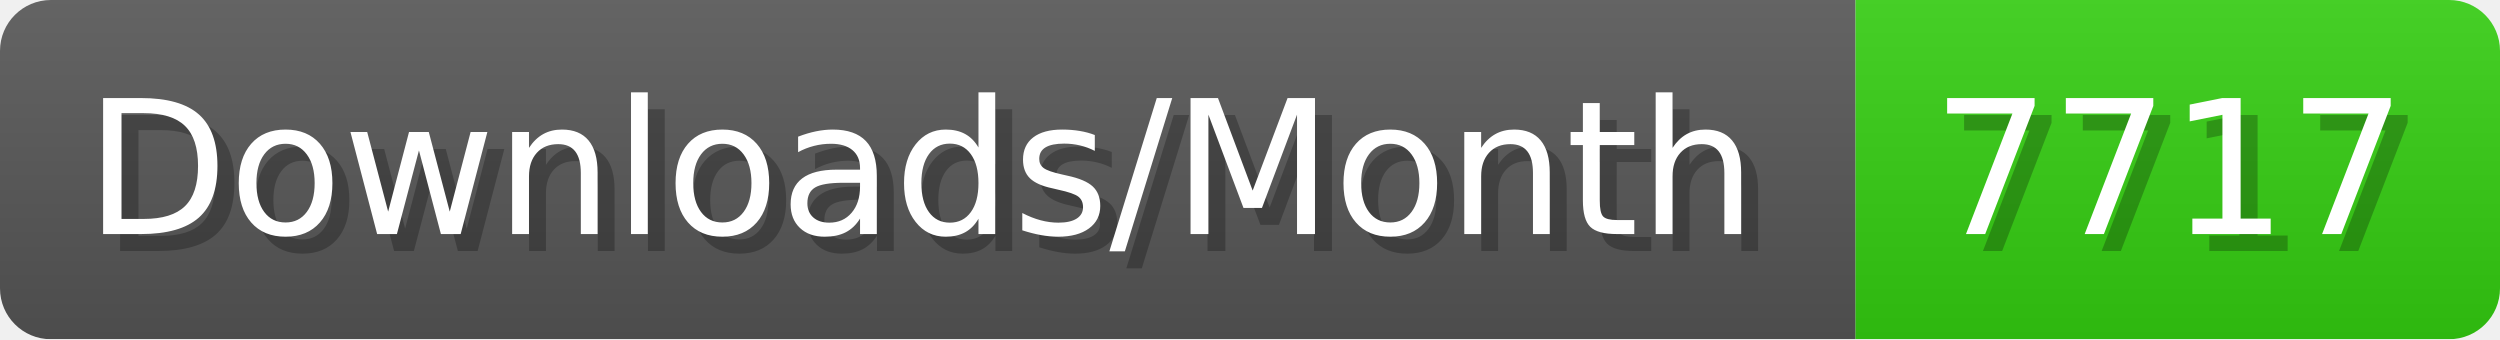
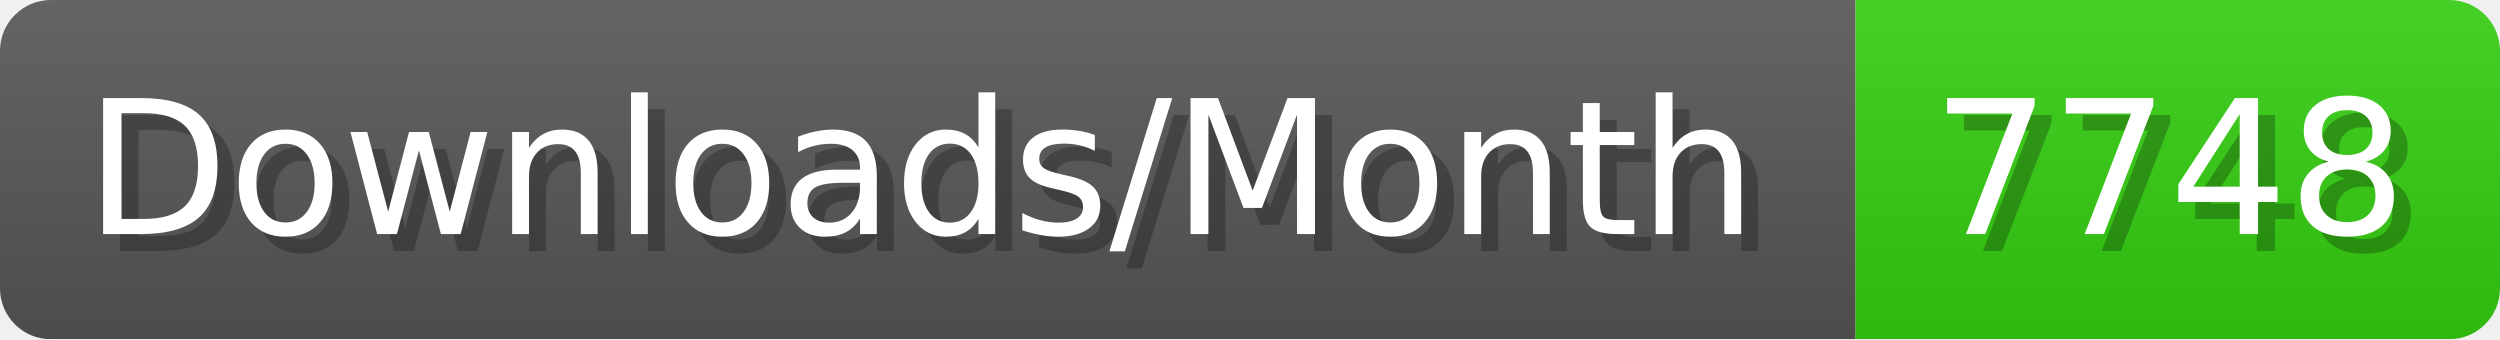
- <svg xmlns="http://www.w3.org/2000/svg" width="147.4" height="20" viewBox="0 0 1474 200" role="img" aria-label="Downloads/Month: 7717">
+ <svg xmlns="http://www.w3.org/2000/svg" width="147.4" height="20" viewBox="0 0 1474 200" role="img" aria-label="Downloads/Month: 7748">
  <linearGradient id="YlXUI" x2="0" y2="100%">
    <stop offset="0" stop-opacity=".1" stop-color="#EEE" />
    <stop offset="1" stop-opacity=".1" />
  </linearGradient>
  <mask id="JHhop">
    <rect width="1474" height="200" rx="30" fill="#FFF" />
  </mask>
  <g mask="url(#JHhop)">
    <rect width="1094" height="200" fill="#555" />
    <rect width="380" height="200" fill="#3C1" x="1094" />
    <rect width="1474" height="200" fill="url(#YlXUI)" />
  </g>
  <g aria-hidden="true" fill="#fff" text-anchor="start" font-family="Verdana,DejaVu Sans,sans-serif" font-size="110">
    <text x="60" y="148" textLength="994" fill="#000" opacity="0.25">Downloads/Month</text>
    <text x="50" y="138" textLength="994">Downloads/Month</text>
-     <text x="1149" y="148" textLength="280" fill="#000" opacity="0.25">7717</text>
-     <text x="1139" y="138" textLength="280">7717</text>
+     <text x="1149" y="148" textLength="280" fill="#000" opacity="0.25">7748</text>
+     <text x="1139" y="138" textLength="280">7748</text>
  </g>
</svg>
